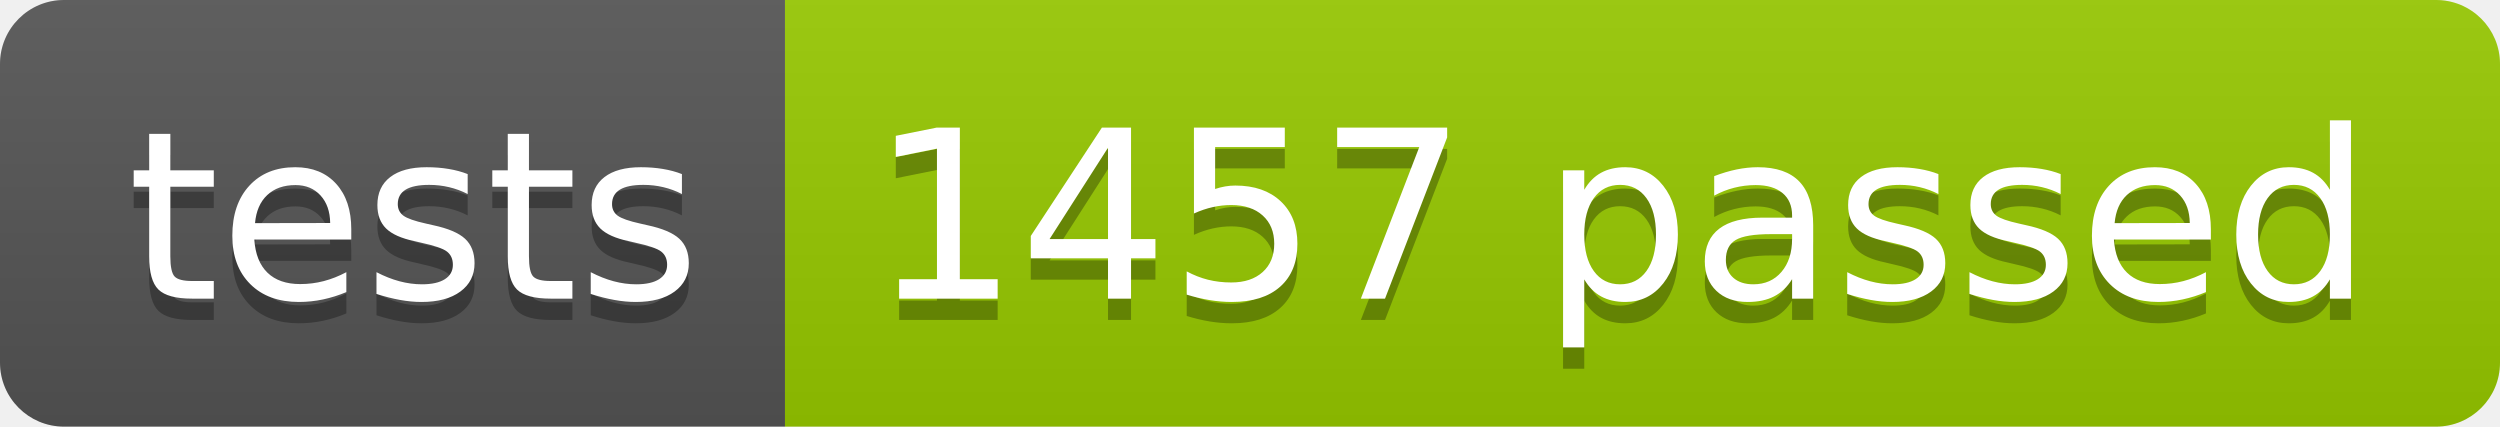
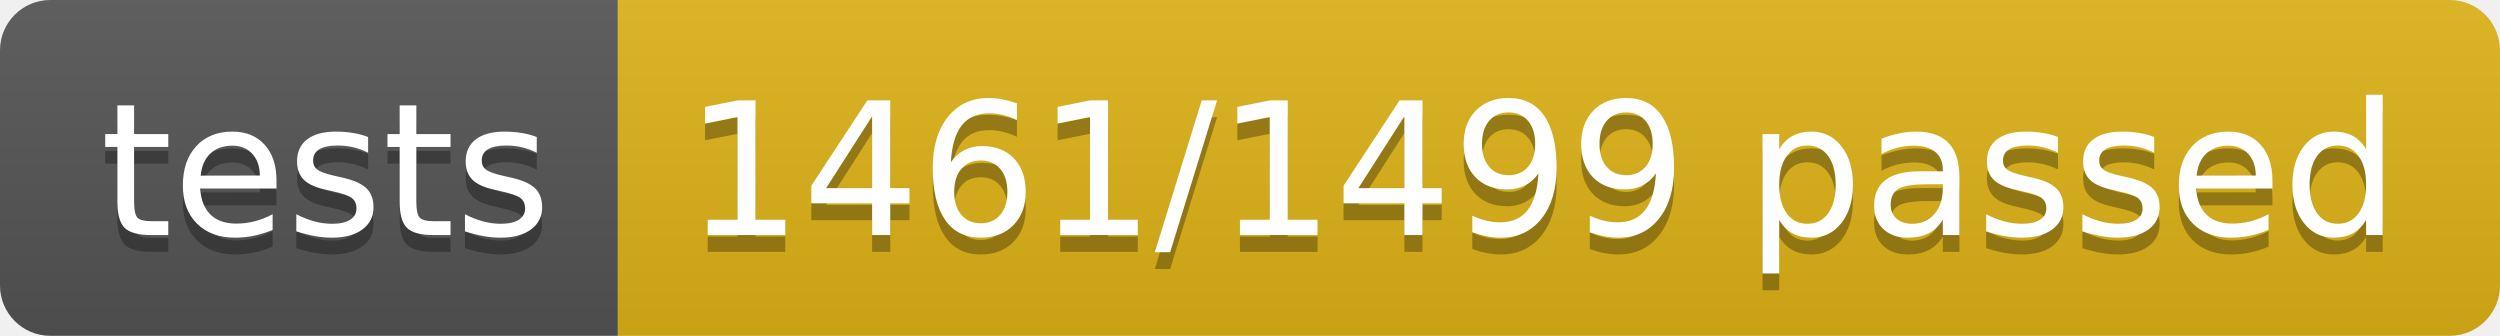
- <svg xmlns="http://www.w3.org/2000/svg" width="117.2" height="20">
+ <svg xmlns="http://www.w3.org/2000/svg" width="148.9" height="20">
  <linearGradient id="smooth" x2="0" y2="100%">
    <stop offset="0" stop-color="#bbb" stop-opacity=".1" />
    <stop offset="1" stop-opacity=".1" />
  </linearGradient>
  <clipPath id="round">
-     <rect width="117.2" height="20" rx="3" fill="#fff" />
+     <rect width="148.9" height="20" rx="3" fill="#fff" />
  </clipPath>
  <g clip-path="url(#round)">
    <rect width="36.8" height="20" fill="#555" />
-     <rect x="36.8" width="80.4" height="20" fill="#97CA00" />
-     <rect width="117.2" height="20" fill="url(#smooth)" />
+     <rect x="36.8" width="112.1" height="20" fill="#dfb317" />
+     <rect width="148.9" height="20" fill="url(#smooth)" />
  </g>
  <g fill="#fff" text-anchor="middle" font-family="DejaVu Sans,Verdana,Geneva,sans-serif" font-size="110">
    <text x="194.0" y="150" fill="#010101" fill-opacity=".3" transform="scale(0.1)" textLength="268.0" lengthAdjust="spacing">tests</text>
    <text x="194.0" y="140" transform="scale(0.1)" textLength="268.0" lengthAdjust="spacing">tests</text>
-     <text x="760.0" y="150" fill="#010101" fill-opacity=".3" transform="scale(0.1)" textLength="704.0" lengthAdjust="spacing">1457 passed</text>
-     <text x="760.0" y="140" transform="scale(0.1)" textLength="704.0" lengthAdjust="spacing">1457 passed</text>
+     <text x="918.5" y="150" fill="#010101" fill-opacity=".3" transform="scale(0.1)" textLength="1021.0" lengthAdjust="spacing">1461/1499 passed</text>
+     <text x="918.5" y="140" transform="scale(0.1)" textLength="1021.0" lengthAdjust="spacing">1461/1499 passed</text>
  </g>
</svg>
